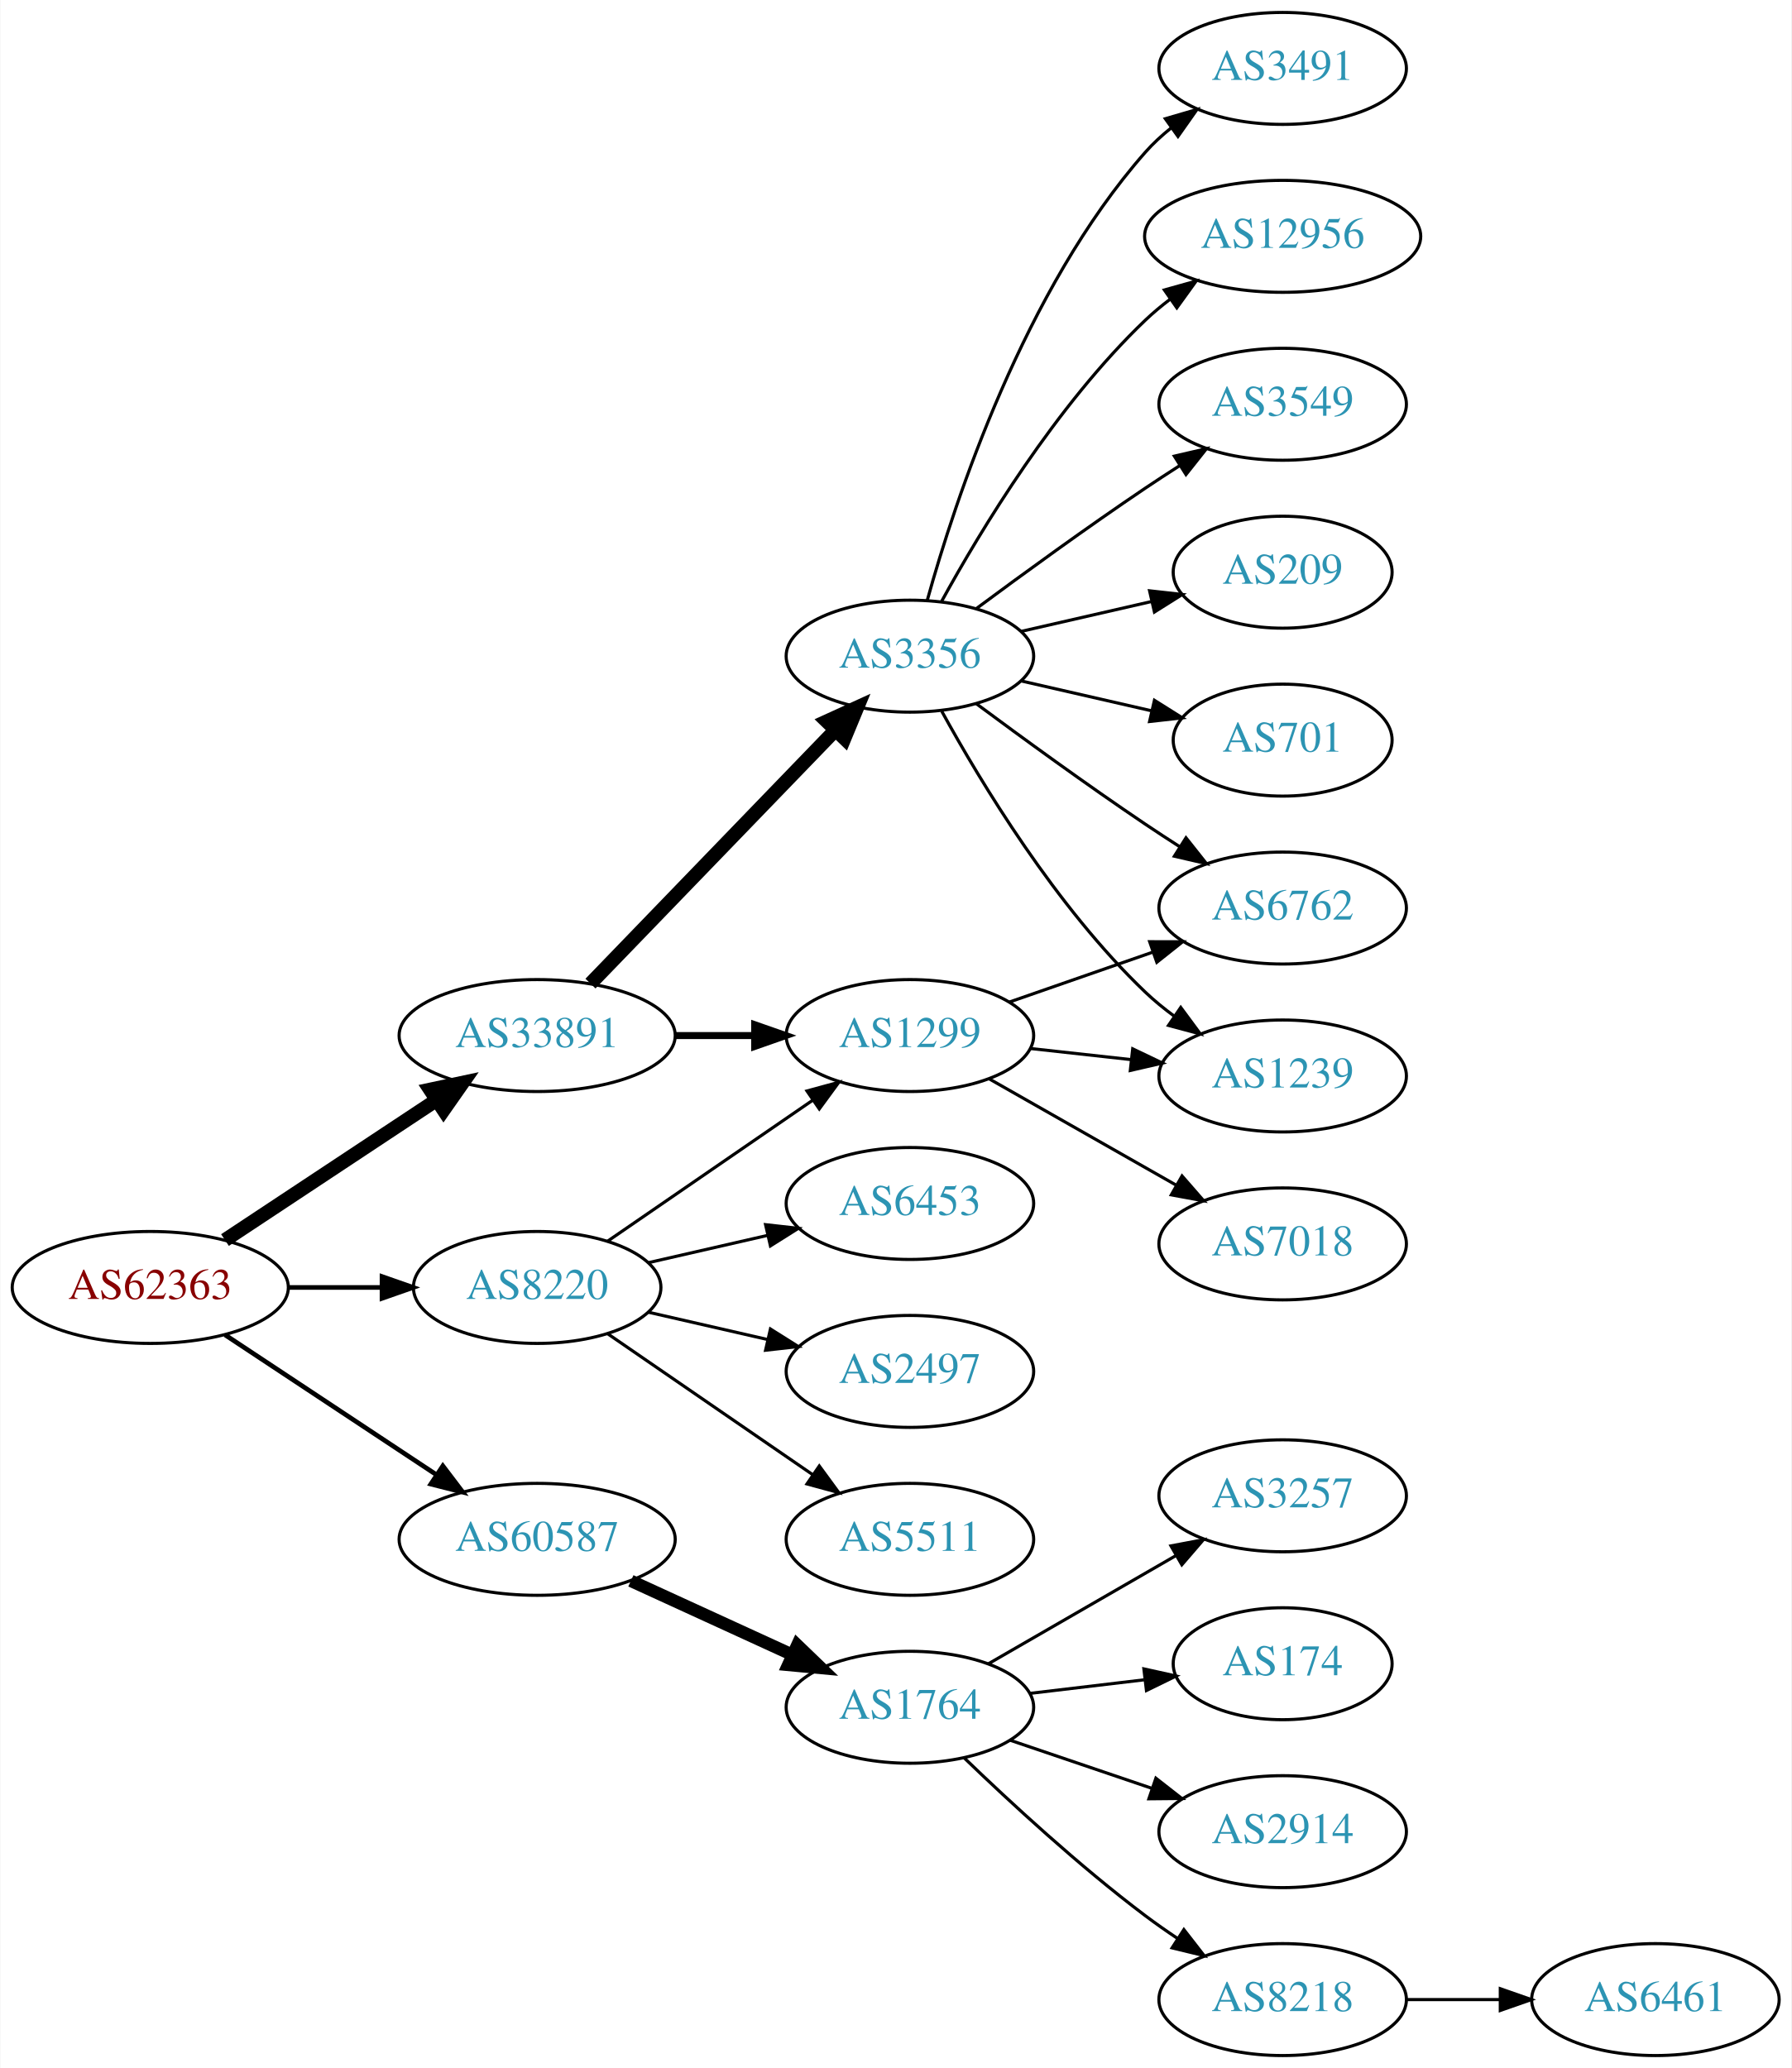
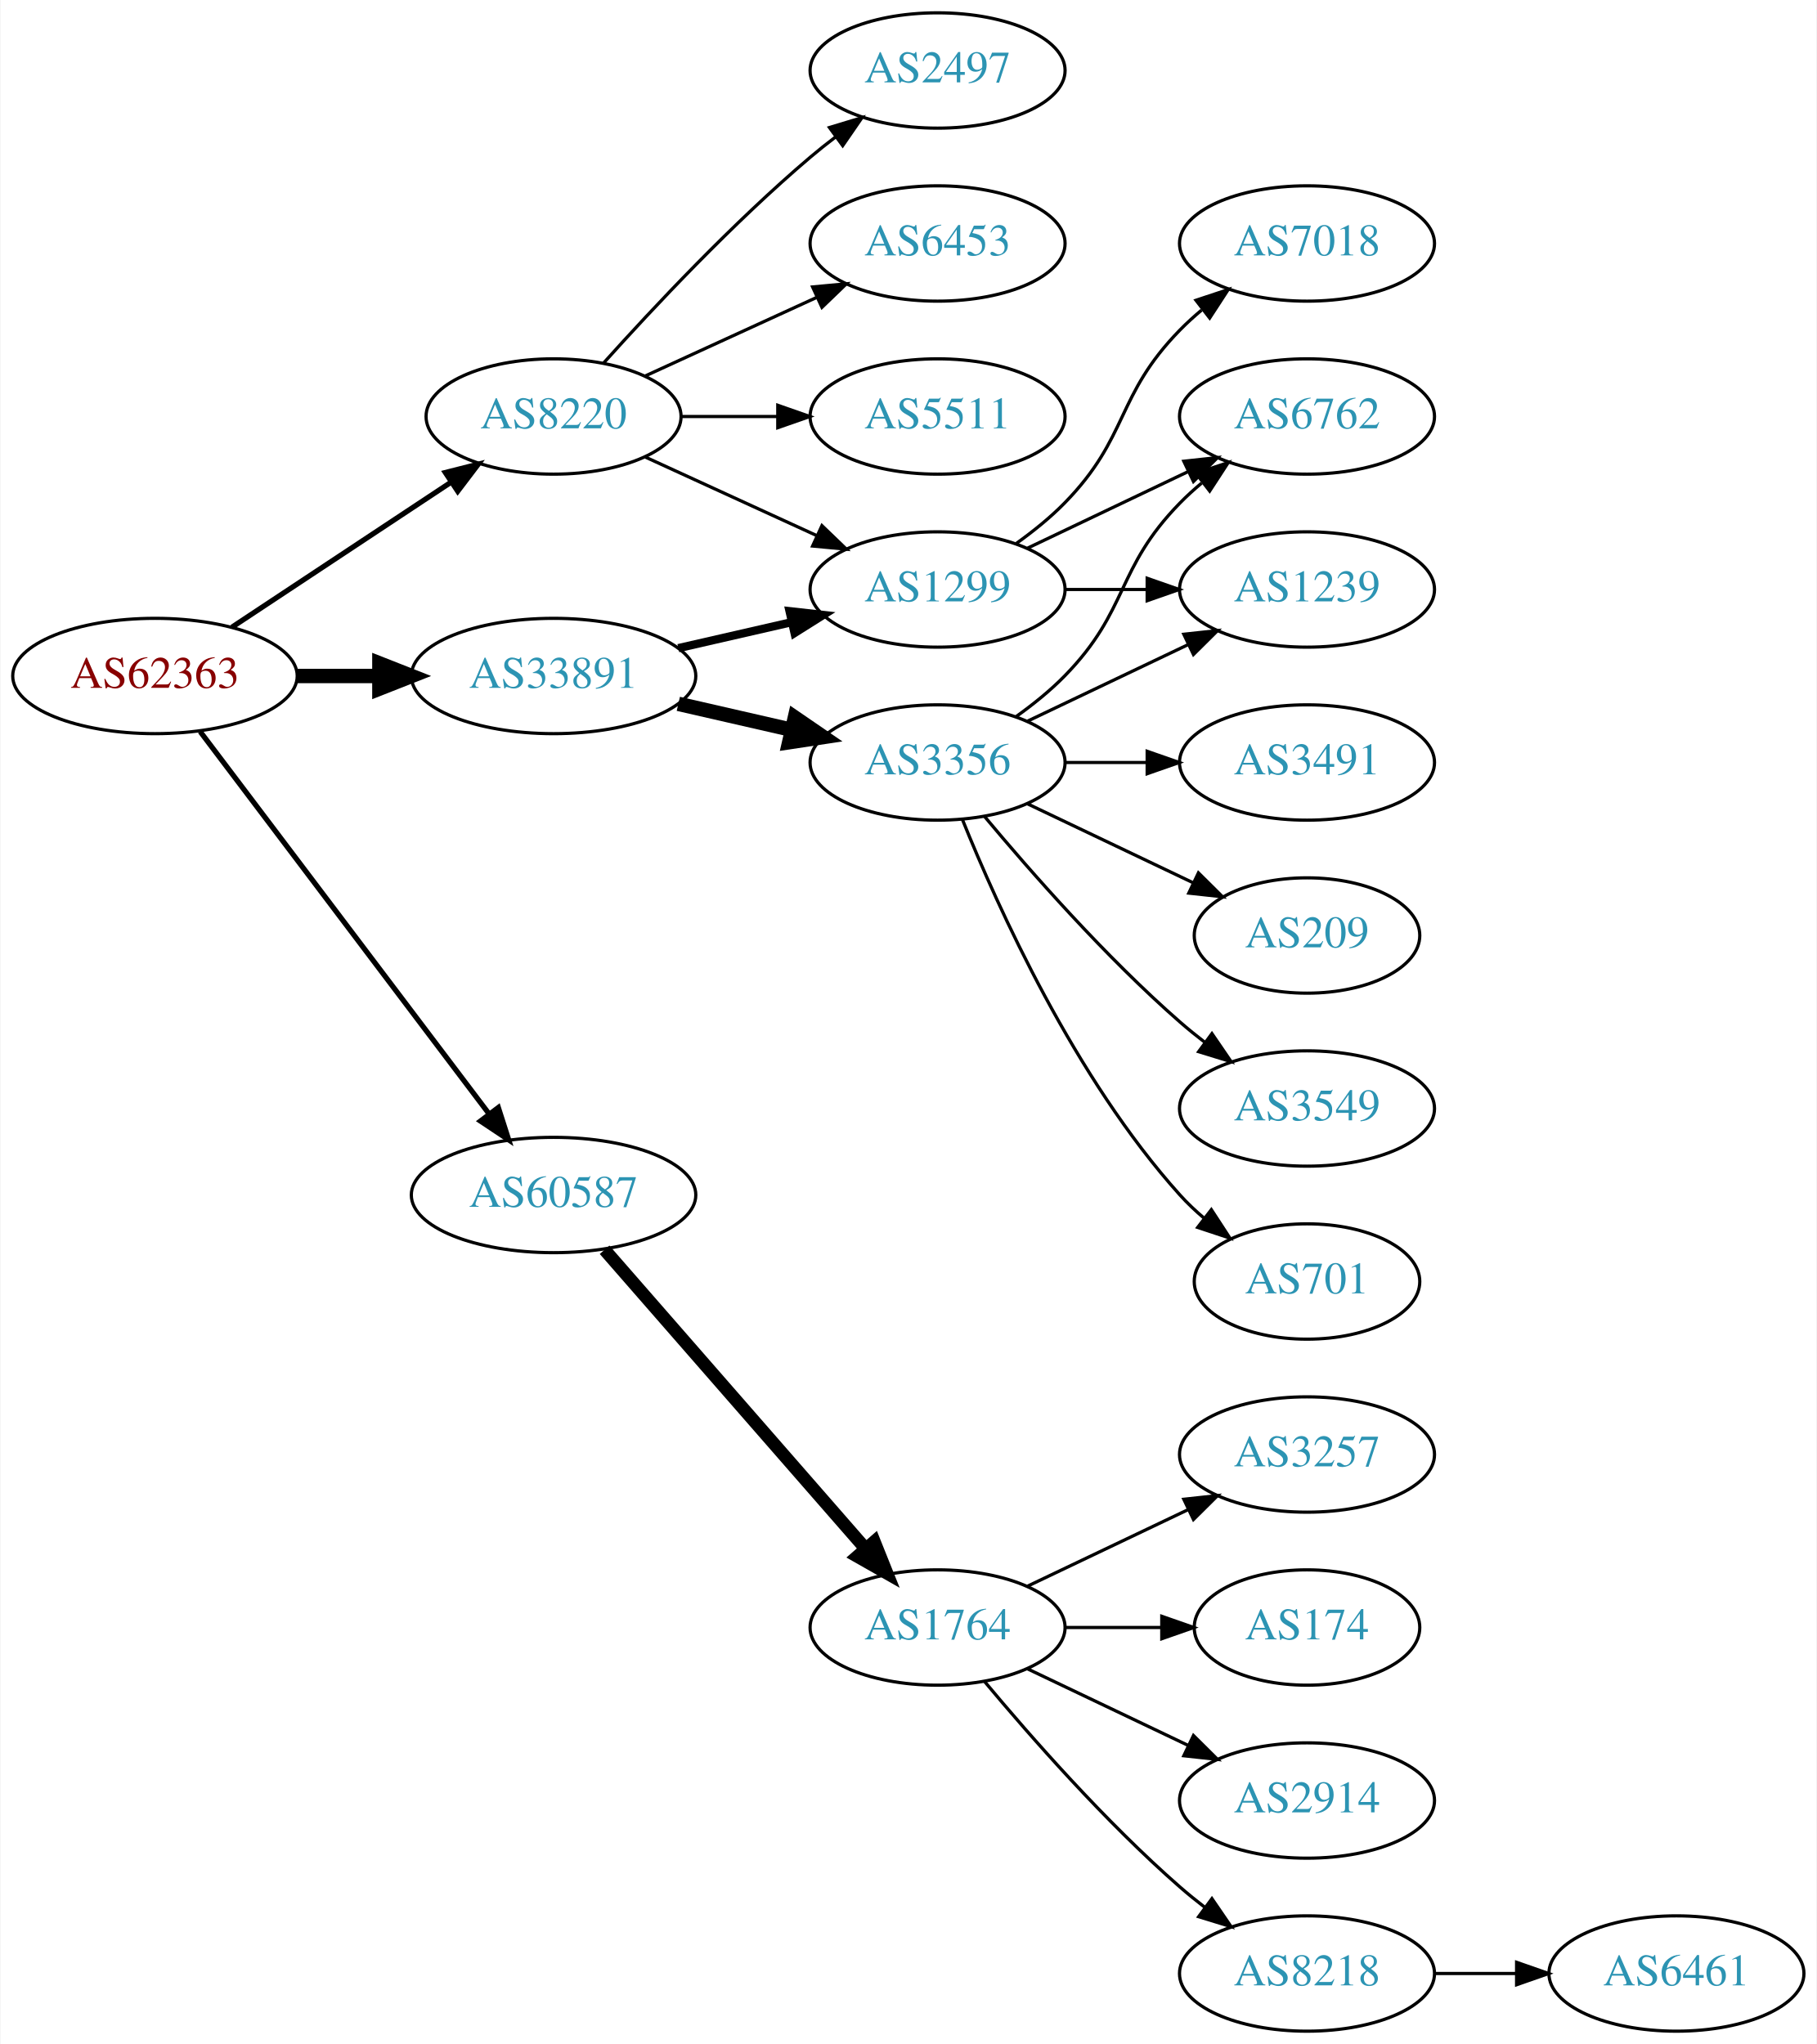
- <svg xmlns="http://www.w3.org/2000/svg" xmlns:xlink="http://www.w3.org/1999/xlink" width="576pt" height="665pt" viewBox="0.00 0.00 575.76 665.00">
-   <g id="graph0" class="graph" transform="scale(1 1) rotate(0) translate(4 661)">
-     <polygon fill="white" stroke="none" points="-4,4 -4,-661 571.762,-661 571.762,4 -4,4" />
+ <svg xmlns="http://www.w3.org/2000/svg" xmlns:xlink="http://www.w3.org/1999/xlink" width="567pt" height="638pt" viewBox="0.00 0.00 566.66 638.00">
+   <g id="graph0" class="graph" transform="scale(1 1) rotate(0) translate(4 634)">
+     <polygon fill="white" stroke="none" points="-4,4 -4,-634 562.663,-634 562.663,4 -4,4" />
    <g id="node1" class="node">
      <g id="a_node1">
        <a xlink:href="/asn/62363" xlink:title="AS62363 ~ Ertl &amp; Gross OG [AT]">
-           <ellipse fill="#ffffff" stroke="black" cx="44.196" cy="-247" rx="44.393" ry="18" />
-           <text text-anchor="middle" x="44.196" y="-243.3" font-family="Times,serif" font-size="14.00" fill="#880000">AS62363</text>
+           <ellipse fill="#ffffff" stroke="black" cx="44.196" cy="-423" rx="44.393" ry="18" />
+           <text text-anchor="middle" x="44.196" y="-419.3" font-family="Times,serif" font-size="14.00" fill="#880000">AS62363</text>
        </a>
      </g>
    </g>
    <g id="node2" class="node">
      <g id="a_node2">
        <a xlink:href="/asn/8220" xlink:title="AS8220 ~ COLT [GB]">
-           <ellipse fill="#ffffff" stroke="black" cx="168.588" cy="-247" rx="39.794" ry="18" />
-           <text text-anchor="middle" x="168.588" y="-243.3" font-family="Times,serif" font-size="14.00" fill="#2c94b3">AS8220</text>
+           <ellipse fill="#ffffff" stroke="black" cx="168.588" cy="-504" rx="39.794" ry="18" />
+           <text text-anchor="middle" x="168.588" y="-500.3" font-family="Times,serif" font-size="14.00" fill="#2c94b3">AS8220</text>
        </a>
      </g>
    </g>
    <g id="edge1" class="edge">
-       <path fill="none" stroke="black" stroke-width="1.5" d="M88.692,-247C98.381,-247 108.717,-247 118.61,-247" />
-       <polygon fill="black" stroke="black" stroke-width="1.5" points="118.713,-250.5 128.713,-247 118.713,-243.5 118.713,-250.5" />
+       <path fill="none" stroke="black" stroke-width="1.636" d="M68.217,-438.235C87.571,-451.044 115.406,-469.466 136.696,-483.555" />
+       <polygon fill="black" stroke="black" stroke-width="1.636" points="134.813,-486.506 145.084,-489.107 138.676,-480.669 134.813,-486.506" />
    </g>
    <g id="node3" class="node">
      <g id="a_node3">
        <a xlink:href="/asn/33891" xlink:title="AS33891 ~ CORE-BACKBONE GMBH GLOBAL NETWORK [DE]">
-           <ellipse fill="#ffffff" stroke="black" cx="168.588" cy="-328" rx="44.393" ry="18" />
-           <text text-anchor="middle" x="168.588" y="-324.3" font-family="Times,serif" font-size="14.00" fill="#2c94b3">AS33891</text>
+           <ellipse fill="#ffffff" stroke="black" cx="168.588" cy="-423" rx="44.393" ry="18" />
+           <text text-anchor="middle" x="168.588" y="-419.3" font-family="Times,serif" font-size="14.00" fill="#2c94b3">AS33891</text>
        </a>
      </g>
    </g>
    <g id="edge2" class="edge">
-       <path fill="none" stroke="black" stroke-width="4.5" d="M68.217,-262.235C87.449,-274.963 115.056,-293.234 136.294,-307.289" />
-       <polygon fill="black" stroke="black" stroke-width="4.5" points="134.158,-310.597 144.67,-312.833 138.504,-304.03 134.158,-310.597" />
+       <path fill="none" stroke="black" stroke-width="4.5" d="M88.692,-423C96.898,-423 105.569,-423 114.041,-423" />
+       <polygon fill="black" stroke="black" stroke-width="4.5" points="114.233,-426.938 124.233,-423 114.233,-419.063 114.233,-426.938" />
    </g>
    <g id="node4" class="node">
      <g id="a_node4">
        <a xlink:href="/asn/60587" xlink:title="AS60587 ~ XINON GmbH [AT]">
-           <ellipse fill="#ffffff" stroke="black" cx="168.588" cy="-166" rx="44.393" ry="18" />
-           <text text-anchor="middle" x="168.588" y="-162.3" font-family="Times,serif" font-size="14.00" fill="#2c94b3">AS60587</text>
+           <ellipse fill="#ffffff" stroke="black" cx="168.588" cy="-261" rx="44.393" ry="18" />
+           <text text-anchor="middle" x="168.588" y="-257.3" font-family="Times,serif" font-size="14.00" fill="#2c94b3">AS60587</text>
        </a>
      </g>
    </g>
    <g id="edge3" class="edge">
-       <path fill="none" stroke="black" stroke-width="1.5" d="M68.217,-231.765C87.449,-219.037 115.056,-200.766 136.294,-186.711" />
-       <polygon fill="black" stroke="black" stroke-width="1.5" points="138.263,-189.605 144.67,-181.167 134.4,-183.767 138.263,-189.605" />
+       <path fill="none" stroke="black" stroke-width="1.636" d="M58.294,-405.663C79.919,-377.04 123.19,-319.767 148.312,-286.514" />
+       <polygon fill="black" stroke="black" stroke-width="1.636" points="151.349,-288.301 154.584,-278.212 145.764,-284.081 151.349,-288.301" />
    </g>
    <g id="node5" class="node">
      <g id="a_node5">
-         <a xlink:href="/asn/1299" xlink:title="AS1299 ~ Telia Carrier [EU]">
-           <ellipse fill="#ffffff" stroke="black" cx="288.431" cy="-328" rx="39.794" ry="18" />
-           <text text-anchor="middle" x="288.431" y="-324.3" font-family="Times,serif" font-size="14.00" fill="#2c94b3">AS1299</text>
+         <a xlink:href="/asn/2497" xlink:title="AS2497 ~ Internet Initiative Japan Inc. [JP]">
+           <ellipse fill="#ffffff" stroke="black" cx="288.431" cy="-612" rx="39.794" ry="18" />
+           <text text-anchor="middle" x="288.431" y="-608.3" font-family="Times,serif" font-size="14.00" fill="#2c94b3">AS2497</text>
        </a>
      </g>
    </g>
    <g id="edge4" class="edge">
-       <path fill="none" stroke="black" d="M191.202,-261.857C209.691,-274.565 236.505,-292.995 257.134,-307.175" />
-       <polygon fill="black" stroke="black" points="255.331,-310.183 265.555,-312.963 259.296,-304.414 255.331,-310.183" />
+       <path fill="none" stroke="black" d="M184.234,-520.725C199.535,-537.765 224.632,-564.523 248.784,-585 251.281,-587.117 253.942,-589.232 256.653,-591.293" />
+       <polygon fill="black" stroke="black" points="254.69,-594.194 264.83,-597.266 258.819,-588.541 254.69,-594.194" />
    </g>
    <g id="node6" class="node">
      <g id="a_node6">
        <a xlink:href="/asn/6453" xlink:title="AS6453 ~ TATA COMMUNICATIONS (AMERICA) INC [US]">
-           <ellipse fill="#ffffff" stroke="black" cx="288.431" cy="-274" rx="39.794" ry="18" />
-           <text text-anchor="middle" x="288.431" y="-270.3" font-family="Times,serif" font-size="14.00" fill="#2c94b3">AS6453</text>
+           <ellipse fill="#ffffff" stroke="black" cx="288.431" cy="-558" rx="39.794" ry="18" />
+           <text text-anchor="middle" x="288.431" y="-554.3" font-family="Times,serif" font-size="14.00" fill="#2c94b3">AS6453</text>
        </a>
      </g>
    </g>
    <g id="edge5" class="edge">
-       <path fill="none" stroke="black" d="M204.308,-254.955C216.307,-257.704 229.928,-260.825 242.621,-263.733" />
-       <polygon fill="black" stroke="black" points="242.023,-267.187 252.552,-266.009 243.587,-260.364 242.023,-267.187" />
+       <path fill="none" stroke="black" d="M197.217,-516.661C213.174,-523.973 233.445,-533.261 250.727,-541.181" />
+       <polygon fill="black" stroke="black" points="249.426,-544.435 259.975,-545.419 252.342,-538.071 249.426,-544.435" />
    </g>
    <g id="node7" class="node">
      <g id="a_node7">
-         <a xlink:href="/asn/2497" xlink:title="AS2497 ~ Internet Initiative Japan Inc. [JP]">
-           <ellipse fill="#ffffff" stroke="black" cx="288.431" cy="-220" rx="39.794" ry="18" />
-           <text text-anchor="middle" x="288.431" y="-216.3" font-family="Times,serif" font-size="14.00" fill="#2c94b3">AS2497</text>
+         <a xlink:href="/asn/1299" xlink:title="AS1299 ~ Telia Carrier [EU]">
+           <ellipse fill="#ffffff" stroke="black" cx="288.431" cy="-450" rx="39.794" ry="18" />
+           <text text-anchor="middle" x="288.431" y="-446.3" font-family="Times,serif" font-size="14.00" fill="#2c94b3">AS1299</text>
        </a>
      </g>
    </g>
    <g id="edge6" class="edge">
-       <path fill="none" stroke="black" d="M204.308,-239.045C216.307,-236.296 229.928,-233.175 242.621,-230.267" />
-       <polygon fill="black" stroke="black" points="243.587,-233.636 252.552,-227.991 242.023,-226.813 243.587,-233.636" />
+       <path fill="none" stroke="black" d="M197.217,-491.339C213.174,-484.027 233.445,-474.739 250.727,-466.819" />
+       <polygon fill="black" stroke="black" points="252.342,-469.929 259.975,-462.581 249.426,-463.565 252.342,-469.929" />
    </g>
    <g id="node8" class="node">
      <g id="a_node8">
        <a xlink:href="/asn/5511" xlink:title="AS5511 ~ Orange S.A. [FR]">
-           <ellipse fill="#ffffff" stroke="black" cx="288.431" cy="-166" rx="39.794" ry="18" />
-           <text text-anchor="middle" x="288.431" y="-162.3" font-family="Times,serif" font-size="14.00" fill="#2c94b3">AS5511</text>
+           <ellipse fill="#ffffff" stroke="black" cx="288.431" cy="-504" rx="39.794" ry="18" />
+           <text text-anchor="middle" x="288.431" y="-500.3" font-family="Times,serif" font-size="14.00" fill="#2c94b3">AS5511</text>
        </a>
      </g>
    </g>
    <g id="edge7" class="edge">
-       <path fill="none" stroke="black" d="M191.202,-232.143C209.691,-219.435 236.505,-201.005 257.134,-186.825" />
-       <polygon fill="black" stroke="black" points="259.296,-189.586 265.555,-181.037 255.331,-183.817 259.296,-189.586" />
-     </g>
-     <g id="edge9" class="edge">
-       <path fill="none" stroke="black" stroke-width="2.25" d="M212.799,-328C221.112,-328 229.875,-328 238.357,-328" />
-       <polygon fill="black" stroke="black" stroke-width="2.25" points="238.516,-331.5 248.516,-328 238.516,-324.5 238.516,-331.5" />
+       <path fill="none" stroke="black" d="M208.501,-504C218.054,-504 228.404,-504 238.367,-504" />
+       <polygon fill="black" stroke="black" points="238.559,-507.5 248.559,-504 238.559,-500.5 238.559,-507.5" />
+     </g>
+     <g id="edge8" class="edge">
+       <path fill="none" stroke="black" stroke-width="2.571" d="M207.523,-431.692C218.764,-434.267 231.176,-437.111 242.799,-439.774" />
+       <polygon fill="black" stroke="black" stroke-width="2.571" points="242.232,-443.235 252.761,-442.057 243.795,-436.412 242.232,-443.235" />
    </g>
    <g id="node9" class="node">
      <g id="a_node9">
        <a xlink:href="/asn/3356" xlink:title="AS3356 ~ Level 3 Parent, LLC [US]">
-           <ellipse fill="#ffffff" stroke="black" cx="288.431" cy="-450" rx="39.794" ry="18" />
-           <text text-anchor="middle" x="288.431" y="-446.3" font-family="Times,serif" font-size="14.00" fill="#2c94b3">AS3356</text>
-         </a>
-       </g>
-     </g>
-     <g id="edge8" class="edge">
-       <path fill="none" stroke="black" stroke-width="4.5" d="M185.727,-344.708C206.09,-365.789 241.243,-402.183 264.418,-426.175" />
-       <polygon fill="black" stroke="black" stroke-width="4.5" points="261.708,-429.037 271.487,-433.494 267.372,-423.566 261.708,-429.037" />
-     </g>
-     <g id="node18" class="node">
-       <g id="a_node18">
+           <ellipse fill="#ffffff" stroke="black" cx="288.431" cy="-396" rx="39.794" ry="18" />
+           <text text-anchor="middle" x="288.431" y="-392.3" font-family="Times,serif" font-size="14.00" fill="#2c94b3">AS3356</text>
+         </a>
+       </g>
+     </g>
+     <g id="edge9" class="edge">
+       <path fill="none" stroke="black" stroke-width="4.5" d="M207.523,-414.308C218.764,-411.733 231.176,-408.889 242.799,-406.226" />
+       <polygon fill="black" stroke="black" stroke-width="4.5" points="243.893,-410.015 252.761,-403.943 242.134,-402.339 243.893,-410.015" />
+     </g>
+     <g id="node17" class="node">
+       <g id="a_node17">
        <a xlink:href="/asn/1764" xlink:title="AS1764 ~ NEXTLAYER-AS [AT]">
-           <ellipse fill="#ffffff" stroke="black" cx="288.431" cy="-112" rx="39.794" ry="18" />
-           <text text-anchor="middle" x="288.431" y="-108.3" font-family="Times,serif" font-size="14.00" fill="#2c94b3">AS1764</text>
-         </a>
-       </g>
-     </g>
-     <g id="edge20" class="edge">
-       <path fill="none" stroke="black" stroke-width="4" d="M198.718,-152.652C214.329,-145.498 233.727,-136.609 250.399,-128.97" />
-       <polygon fill="black" stroke="black" stroke-width="4" points="252.218,-131.986 259.851,-124.638 249.302,-125.622 252.218,-131.986" />
+           <ellipse fill="#ffffff" stroke="black" cx="288.431" cy="-126" rx="39.794" ry="18" />
+           <text text-anchor="middle" x="288.431" y="-122.3" font-family="Times,serif" font-size="14.00" fill="#2c94b3">AS1764</text>
+         </a>
+       </g>
+     </g>
+     <g id="edge19" class="edge">
+       <path fill="none" stroke="black" stroke-width="4" d="M184.513,-243.902C205.056,-220.369 242.175,-177.845 265.771,-150.813" />
+       <polygon fill="black" stroke="black" stroke-width="4" points="268.688,-152.794 272.627,-142.959 263.414,-148.191 268.688,-152.794" />
    </g>
    <g id="node10" class="node">
      <g id="a_node10">
+         <a xlink:href="/asn/7018" xlink:title="AS7018 ~ AT&amp;T Services, Inc. [US]">
+           <ellipse fill="#ffffff" stroke="black" cx="403.724" cy="-558" rx="39.794" ry="18" />
+           <text text-anchor="middle" x="403.724" y="-554.3" font-family="Times,serif" font-size="14.00" fill="#2c94b3">AS7018</text>
+         </a>
+       </g>
+     </g>
+     <g id="edge10" class="edge">
+       <path fill="none" stroke="black" d="M313.025,-464.389C318.281,-468.148 323.613,-472.437 328.077,-477 348.25,-497.617 343.905,-510.383 364.077,-531 366.17,-533.139 368.453,-535.218 370.83,-537.21" />
+       <polygon fill="black" stroke="black" points="369.074,-540.275 379.13,-543.611 373.349,-534.732 369.074,-540.275" />
+     </g>
+     <g id="node11" class="node">
+       <g id="a_node11">
+         <a xlink:href="/asn/1239" xlink:title="AS1239 ~ Sprint [US]">
+           <ellipse fill="#ffffff" stroke="black" cx="403.724" cy="-450" rx="39.794" ry="18" />
+           <text text-anchor="middle" x="403.724" y="-446.3" font-family="Times,serif" font-size="14.00" fill="#2c94b3">AS1239</text>
+         </a>
+       </g>
+     </g>
+     <g id="edge11" class="edge">
+       <path fill="none" stroke="black" d="M328.103,-450C336.306,-450 345.07,-450 353.602,-450" />
+       <polygon fill="black" stroke="black" points="353.841,-453.5 363.841,-450 353.841,-446.5 353.841,-453.5" />
+     </g>
+     <g id="node12" class="node">
+       <g id="a_node12">
        <a xlink:href="/asn/6762" xlink:title="AS6762 ~ TELECOM ITALIA SPARKLE S.p.A. [IT]">
-           <ellipse fill="#ffffff" stroke="black" cx="408.273" cy="-369" rx="39.794" ry="18" />
-           <text text-anchor="middle" x="408.273" y="-365.3" font-family="Times,serif" font-size="14.00" fill="#2c94b3">AS6762</text>
-         </a>
-       </g>
+           <ellipse fill="#ffffff" stroke="black" cx="403.724" cy="-504" rx="39.794" ry="18" />
+           <text text-anchor="middle" x="403.724" y="-500.3" font-family="Times,serif" font-size="14.00" fill="#2c94b3">AS6762</text>
+         </a>
+       </g>
+     </g>
+     <g id="edge12" class="edge">
+       <path fill="none" stroke="black" d="M316.567,-462.934C331.561,-470.081 350.382,-479.052 366.605,-486.785" />
+       <polygon fill="black" stroke="black" points="365.276,-490.028 375.809,-491.171 368.288,-483.709 365.276,-490.028" />
+     </g>
+     <g id="edge15" class="edge">
+       <path fill="none" stroke="black" d="M316.567,-408.934C331.561,-416.081 350.382,-425.052 366.605,-432.785" />
+       <polygon fill="black" stroke="black" points="365.276,-436.028 375.809,-437.171 368.288,-429.709 365.276,-436.028" />
    </g>
    <g id="edge18" class="edge">
-       <path fill="none" stroke="black" d="M320.393,-338.772C334.489,-343.677 351.366,-349.548 366.479,-354.807" />
-       <polygon fill="black" stroke="black" points="365.514,-358.177 376.109,-358.157 367.815,-351.566 365.514,-358.177" />
+       <path fill="none" stroke="black" d="M313.025,-410.389C318.281,-414.148 323.613,-418.437 328.077,-423 348.25,-443.617 343.905,-456.383 364.077,-477 366.17,-479.139 368.453,-481.218 370.83,-483.21" />
+       <polygon fill="black" stroke="black" points="369.074,-486.275 379.13,-489.611 373.349,-480.732 369.074,-486.275" />
    </g>
    <g id="node13" class="node">
      <g id="a_node13">
-         <a xlink:href="/asn/1239" xlink:title="AS1239 ~ Sprint [US]">
-           <ellipse fill="#ffffff" stroke="black" cx="408.273" cy="-315" rx="39.794" ry="18" />
-           <text text-anchor="middle" x="408.273" y="-311.3" font-family="Times,serif" font-size="14.00" fill="#2c94b3">AS1239</text>
-         </a>
-       </g>
-     </g>
-     <g id="edge19" class="edge">
-       <path fill="none" stroke="black" d="M327.041,-323.851C337.352,-322.713 348.669,-321.465 359.47,-320.274" />
-       <polygon fill="black" stroke="black" points="360.06,-323.73 369.616,-319.154 359.293,-316.772 360.06,-323.73" />
-     </g>
-     <g id="node17" class="node">
-       <g id="a_node17">
-         <a xlink:href="/asn/7018" xlink:title="AS7018 ~ AT&amp;T Services, Inc. [US]">
-           <ellipse fill="#ffffff" stroke="black" cx="408.273" cy="-261" rx="39.794" ry="18" />
-           <text text-anchor="middle" x="408.273" y="-257.3" font-family="Times,serif" font-size="14.00" fill="#2c94b3">AS7018</text>
-         </a>
-       </g>
-     </g>
-     <g id="edge17" class="edge">
-       <path fill="none" stroke="black" d="M313.848,-314.118C331.307,-304.191 355.008,-290.716 374.169,-279.822" />
-       <polygon fill="black" stroke="black" points="375.924,-282.85 382.888,-274.865 372.464,-276.765 375.924,-282.85" />
-     </g>
-     <g id="edge10" class="edge">
-       <path fill="none" stroke="black" d="M309.761,-434.723C324.623,-423.696 345.368,-408.593 364.077,-396 367.626,-393.611 371.377,-391.161 375.125,-388.758" />
-       <polygon fill="black" stroke="black" points="377.193,-391.591 383.774,-383.288 373.451,-385.675 377.193,-391.591" />
-     </g>
-     <g id="node11" class="node">
-       <g id="a_node11">
-         <a xlink:href="/asn/12956" xlink:title="AS12956 ~ TELXIUS [ES]">
-           <ellipse fill="#ffffff" stroke="black" cx="408.273" cy="-585" rx="44.393" ry="18" />
-           <text text-anchor="middle" x="408.273" y="-581.3" font-family="Times,serif" font-size="14.00" fill="#2c94b3">AS12956</text>
-         </a>
-       </g>
-     </g>
-     <g id="edge11" class="edge">
-       <path fill="none" stroke="black" d="M298.672,-467.713C311.218,-490.561 335.394,-530.611 364.077,-558 366.584,-560.393 369.335,-562.687 372.197,-564.855" />
-       <polygon fill="black" stroke="black" points="370.244,-567.759 380.448,-570.61 374.249,-562.018 370.244,-567.759" />
-     </g>
-     <g id="node12" class="node">
-       <g id="a_node12">
-         <a xlink:href="/asn/3549" xlink:title="AS3549 ~ Level 3 Parent, LLC [US]">
-           <ellipse fill="#ffffff" stroke="black" cx="408.273" cy="-531" rx="39.794" ry="18" />
-           <text text-anchor="middle" x="408.273" y="-527.3" font-family="Times,serif" font-size="14.00" fill="#2c94b3">AS3549</text>
-         </a>
-       </g>
-     </g>
-     <g id="edge12" class="edge">
-       <path fill="none" stroke="black" d="M309.761,-465.277C324.623,-476.304 345.368,-491.407 364.077,-504 367.626,-506.389 371.377,-508.839 375.125,-511.242" />
-       <polygon fill="black" stroke="black" points="373.451,-514.325 383.774,-516.712 377.193,-508.409 373.451,-514.325" />
+         <a xlink:href="/asn/209" xlink:title="AS209 ~ CenturyLink Communications, LLC [US]">
+           <ellipse fill="#ffffff" stroke="black" cx="403.724" cy="-342" rx="35.194" ry="18" />
+           <text text-anchor="middle" x="403.724" y="-338.3" font-family="Times,serif" font-size="14.00" fill="#2c94b3">AS209</text>
+         </a>
+       </g>
    </g>
    <g id="edge13" class="edge">
-       <path fill="none" stroke="black" d="M298.672,-432.287C311.218,-409.439 335.394,-369.389 364.077,-342 366.946,-339.261 370.134,-336.653 373.443,-334.215" />
-       <polygon fill="black" stroke="black" points="375.507,-337.044 381.803,-328.523 371.567,-331.258 375.507,-337.044" />
+       <path fill="none" stroke="black" d="M316.567,-383.066C331.999,-375.71 351.485,-366.423 368.02,-358.541" />
+       <polygon fill="black" stroke="black" points="369.84,-361.551 377.361,-354.089 366.828,-355.232 369.84,-361.551" />
    </g>
    <g id="node14" class="node">
      <g id="a_node14">
-         <a xlink:href="/asn/209" xlink:title="AS209 ~ CenturyLink Communications, LLC [US]">
-           <ellipse fill="#ffffff" stroke="black" cx="408.273" cy="-477" rx="35.194" ry="18" />
-           <text text-anchor="middle" x="408.273" y="-473.3" font-family="Times,serif" font-size="14.00" fill="#2c94b3">AS209</text>
+         <a xlink:href="/asn/3549" xlink:title="AS3549 ~ Level 3 Parent, LLC [US]">
+           <ellipse fill="#ffffff" stroke="black" cx="403.724" cy="-288" rx="39.794" ry="18" />
+           <text text-anchor="middle" x="403.724" y="-284.3" font-family="Times,serif" font-size="14.00" fill="#2c94b3">AS3549</text>
        </a>
      </g>
    </g>
    <g id="edge14" class="edge">
-       <path fill="none" stroke="black" d="M324.15,-457.955C337.243,-460.955 352.265,-464.396 365.906,-467.522" />
-       <polygon fill="black" stroke="black" points="365.484,-471.016 376.013,-469.838 367.047,-464.193 365.484,-471.016" />
+       <path fill="none" stroke="black" d="M303.061,-379.183C317.343,-362.071 340.89,-335.255 364.077,-315 366.543,-312.846 369.182,-310.706 371.879,-308.628" />
+       <polygon fill="black" stroke="black" points="374.052,-311.375 380.033,-302.63 369.904,-305.736 374.052,-311.375" />
    </g>
    <g id="node15" class="node">
      <g id="a_node15">
        <a xlink:href="/asn/701" xlink:title="AS701 ~ UUNET [US]">
-           <ellipse fill="#ffffff" stroke="black" cx="408.273" cy="-423" rx="35.194" ry="18" />
-           <text text-anchor="middle" x="408.273" y="-419.3" font-family="Times,serif" font-size="14.00" fill="#2c94b3">AS701</text>
-         </a>
-       </g>
-     </g>
-     <g id="edge15" class="edge">
-       <path fill="none" stroke="black" d="M324.15,-442.045C337.243,-439.045 352.265,-435.604 365.906,-432.478" />
-       <polygon fill="black" stroke="black" points="367.047,-435.807 376.013,-430.162 365.484,-428.984 367.047,-435.807" />
+           <ellipse fill="#ffffff" stroke="black" cx="403.724" cy="-234" rx="35.194" ry="18" />
+           <text text-anchor="middle" x="403.724" y="-230.3" font-family="Times,serif" font-size="14.00" fill="#2c94b3">AS701</text>
+         </a>
+       </g>
+     </g>
+     <g id="edge16" class="edge">
+       <path fill="none" stroke="black" d="M296.179,-378.213C307.23,-350.757 331.283,-297.422 364.077,-261 366.393,-258.428 368.998,-255.97 371.733,-253.657" />
+       <polygon fill="black" stroke="black" points="373.871,-256.428 379.656,-247.552 369.599,-250.883 373.871,-256.428" />
    </g>
    <g id="node16" class="node">
      <g id="a_node16">
        <a xlink:href="/asn/3491" xlink:title="AS3491 ~ PCCW Global, Inc. [US]">
-           <ellipse fill="#ffffff" stroke="black" cx="408.273" cy="-639" rx="39.794" ry="18" />
-           <text text-anchor="middle" x="408.273" y="-635.3" font-family="Times,serif" font-size="14.00" fill="#2c94b3">AS3491</text>
-         </a>
-       </g>
-     </g>
-     <g id="edge16" class="edge">
-       <path fill="none" stroke="black" d="M294.004,-467.946C302.909,-499.995 325.194,-567.842 364.077,-612 366.561,-614.821 369.411,-617.449 372.437,-619.871" />
-       <polygon fill="black" stroke="black" points="370.554,-622.828 380.726,-625.791 374.622,-617.131 370.554,-622.828" />
+           <ellipse fill="#ffffff" stroke="black" cx="403.724" cy="-396" rx="39.794" ry="18" />
+           <text text-anchor="middle" x="403.724" y="-392.3" font-family="Times,serif" font-size="14.00" fill="#2c94b3">AS3491</text>
+         </a>
+       </g>
+     </g>
+     <g id="edge17" class="edge">
+       <path fill="none" stroke="black" d="M328.103,-396C336.306,-396 345.07,-396 353.602,-396" />
+       <polygon fill="black" stroke="black" points="353.841,-399.5 363.841,-396 353.841,-392.5 353.841,-399.5" />
+     </g>
+     <g id="node18" class="node">
+       <g id="a_node18">
+         <a xlink:href="/asn/174" xlink:title="AS174 ~ Cogent Communications [US]">
+           <ellipse fill="#ffffff" stroke="black" cx="403.724" cy="-126" rx="35.194" ry="18" />
+           <text text-anchor="middle" x="403.724" y="-122.3" font-family="Times,serif" font-size="14.00" fill="#2c94b3">AS174</text>
+         </a>
+       </g>
+     </g>
+     <g id="edge20" class="edge">
+       <path fill="none" stroke="black" d="M328.103,-126C337.808,-126 348.299,-126 358.262,-126" />
+       <polygon fill="black" stroke="black" points="358.398,-129.5 368.398,-126 358.398,-122.5 358.398,-129.5" />
    </g>
    <g id="node19" class="node">
      <g id="a_node19">
-         <a xlink:href="/asn/3257" xlink:title="AS3257 ~ GTT [DE]">
-           <ellipse fill="#ffffff" stroke="black" cx="408.273" cy="-180" rx="39.794" ry="18" />
-           <text text-anchor="middle" x="408.273" y="-176.3" font-family="Times,serif" font-size="14.00" fill="#2c94b3">AS3257</text>
+         <a xlink:href="/asn/2914" xlink:title="AS2914 ~ NTT America, Inc. [US]">
+           <ellipse fill="#ffffff" stroke="black" cx="403.724" cy="-72" rx="39.794" ry="18" />
+           <text text-anchor="middle" x="403.724" y="-68.3" font-family="Times,serif" font-size="14.00" fill="#2c94b3">AS2914</text>
        </a>
      </g>
    </g>
    <g id="edge21" class="edge">
-       <path fill="none" stroke="black" d="M313.562,-125.925C331.002,-135.988 354.775,-149.707 374.013,-160.808" />
-       <polygon fill="black" stroke="black" points="372.358,-163.893 382.769,-165.86 375.857,-157.83 372.358,-163.893" />
+       <path fill="none" stroke="black" d="M316.567,-113.066C331.561,-105.919 350.382,-96.948 366.605,-89.215" />
+       <polygon fill="black" stroke="black" points="368.288,-92.291 375.809,-84.829 365.276,-85.972 368.288,-92.291" />
    </g>
    <g id="node20" class="node">
      <g id="a_node20">
-         <a xlink:href="/asn/174" xlink:title="AS174 ~ Cogent Communications [US]">
-           <ellipse fill="#ffffff" stroke="black" cx="408.273" cy="-126" rx="35.194" ry="18" />
-           <text text-anchor="middle" x="408.273" y="-122.3" font-family="Times,serif" font-size="14.00" fill="#2c94b3">AS174</text>
+         <a xlink:href="/asn/8218" xlink:title="AS8218 ~ legacy Neotelecoms [FR]">
+           <ellipse fill="#ffffff" stroke="black" cx="403.724" cy="-18" rx="39.794" ry="18" />
+           <text text-anchor="middle" x="403.724" y="-14.3" font-family="Times,serif" font-size="14.00" fill="#2c94b3">AS8218</text>
        </a>
      </g>
    </g>
    <g id="edge22" class="edge">
-       <path fill="none" stroke="black" d="M327.041,-116.468C338.711,-117.855 351.67,-119.394 363.709,-120.824" />
-       <polygon fill="black" stroke="black" points="363.653,-124.342 373.997,-122.047 364.479,-117.391 363.653,-124.342" />
+       <path fill="none" stroke="black" d="M303.061,-109.183C317.343,-92.071 340.89,-65.255 364.077,-45 366.543,-42.846 369.182,-40.706 371.879,-38.628" />
+       <polygon fill="black" stroke="black" points="374.052,-41.375 380.033,-32.63 369.904,-35.736 374.052,-41.375" />
    </g>
    <g id="node21" class="node">
      <g id="a_node21">
-         <a xlink:href="/asn/2914" xlink:title="AS2914 ~ NTT America, Inc. [US]">
-           <ellipse fill="#ffffff" stroke="black" cx="408.273" cy="-72" rx="39.794" ry="18" />
-           <text text-anchor="middle" x="408.273" y="-68.3" font-family="Times,serif" font-size="14.00" fill="#2c94b3">AS2914</text>
+         <a xlink:href="/asn/3257" xlink:title="AS3257 ~ GTT [DE]">
+           <ellipse fill="#ffffff" stroke="black" cx="403.724" cy="-180" rx="39.794" ry="18" />
+           <text text-anchor="middle" x="403.724" y="-176.3" font-family="Times,serif" font-size="14.00" fill="#2c94b3">AS3257</text>
        </a>
      </g>
    </g>
    <g id="edge23" class="edge">
-       <path fill="none" stroke="black" d="M320.701,-101.386C334.685,-96.639 351.355,-90.981 366.317,-85.902" />
-       <polygon fill="black" stroke="black" points="367.513,-89.192 375.857,-82.664 365.263,-82.564 367.513,-89.192" />
+       <path fill="none" stroke="black" d="M316.567,-138.934C331.561,-146.081 350.382,-155.052 366.605,-162.785" />
+       <polygon fill="black" stroke="black" points="365.276,-166.028 375.809,-167.171 368.288,-159.709 365.276,-166.028" />
    </g>
    <g id="node22" class="node">
      <g id="a_node22">
-         <a xlink:href="/asn/8218" xlink:title="AS8218 ~ legacy Neotelecoms [FR]">
-           <ellipse fill="#ffffff" stroke="black" cx="408.273" cy="-18" rx="39.794" ry="18" />
-           <text text-anchor="middle" x="408.273" y="-14.3" font-family="Times,serif" font-size="14.00" fill="#2c94b3">AS8218</text>
+         <a xlink:href="/asn/6461" xlink:title="AS6461 ~ ZAYO-6461 [US]">
+           <ellipse fill="#ffffff" stroke="black" cx="519.017" cy="-18" rx="39.794" ry="18" />
+           <text text-anchor="middle" x="519.017" y="-14.3" font-family="Times,serif" font-size="14.00" fill="#2c94b3">AS6461</text>
        </a>
      </g>
    </g>
    <g id="edge24" class="edge">
-       <path fill="none" stroke="black" d="M305.908,-95.691C320.576,-81.551 342.926,-60.914 364.077,-45 367.416,-42.488 370.994,-39.983 374.609,-37.569" />
-       <polygon fill="black" stroke="black" points="376.515,-40.504 383.016,-32.138 372.717,-34.624 376.515,-40.504" />
-     </g>
-     <g id="node23" class="node">
-       <g id="a_node23">
-         <a xlink:href="/asn/6461" xlink:title="AS6461 ~ ZAYO-6461 [US]">
-           <ellipse fill="#ffffff" stroke="black" cx="528.116" cy="-18" rx="39.794" ry="18" />
-           <text text-anchor="middle" x="528.116" y="-14.3" font-family="Times,serif" font-size="14.00" fill="#2c94b3">AS6461</text>
-         </a>
-       </g>
-     </g>
-     <g id="edge25" class="edge">
-       <path fill="none" stroke="black" d="M448.186,-18C457.739,-18 468.089,-18 478.052,-18" />
-       <polygon fill="black" stroke="black" points="478.244,-21.5 488.244,-18 478.244,-14.5 478.244,-21.5" />
+       <path fill="none" stroke="black" d="M443.396,-18C451.599,-18 460.363,-18 468.895,-18" />
+       <polygon fill="black" stroke="black" points="469.134,-21.5 479.134,-18 469.134,-14.5 469.134,-21.5" />
    </g>
  </g>
</svg>
